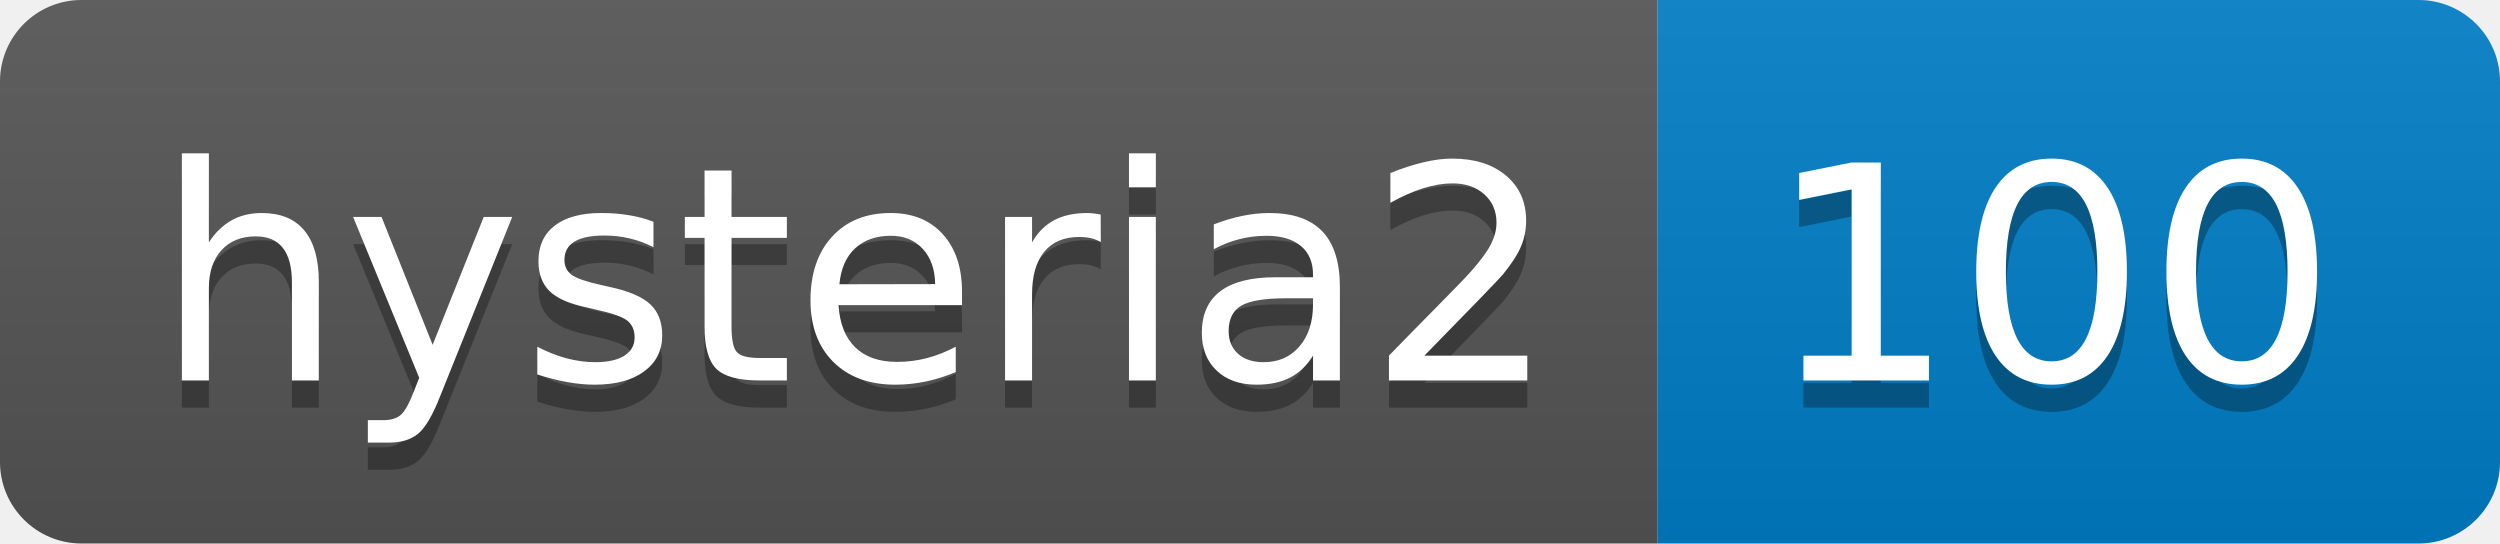
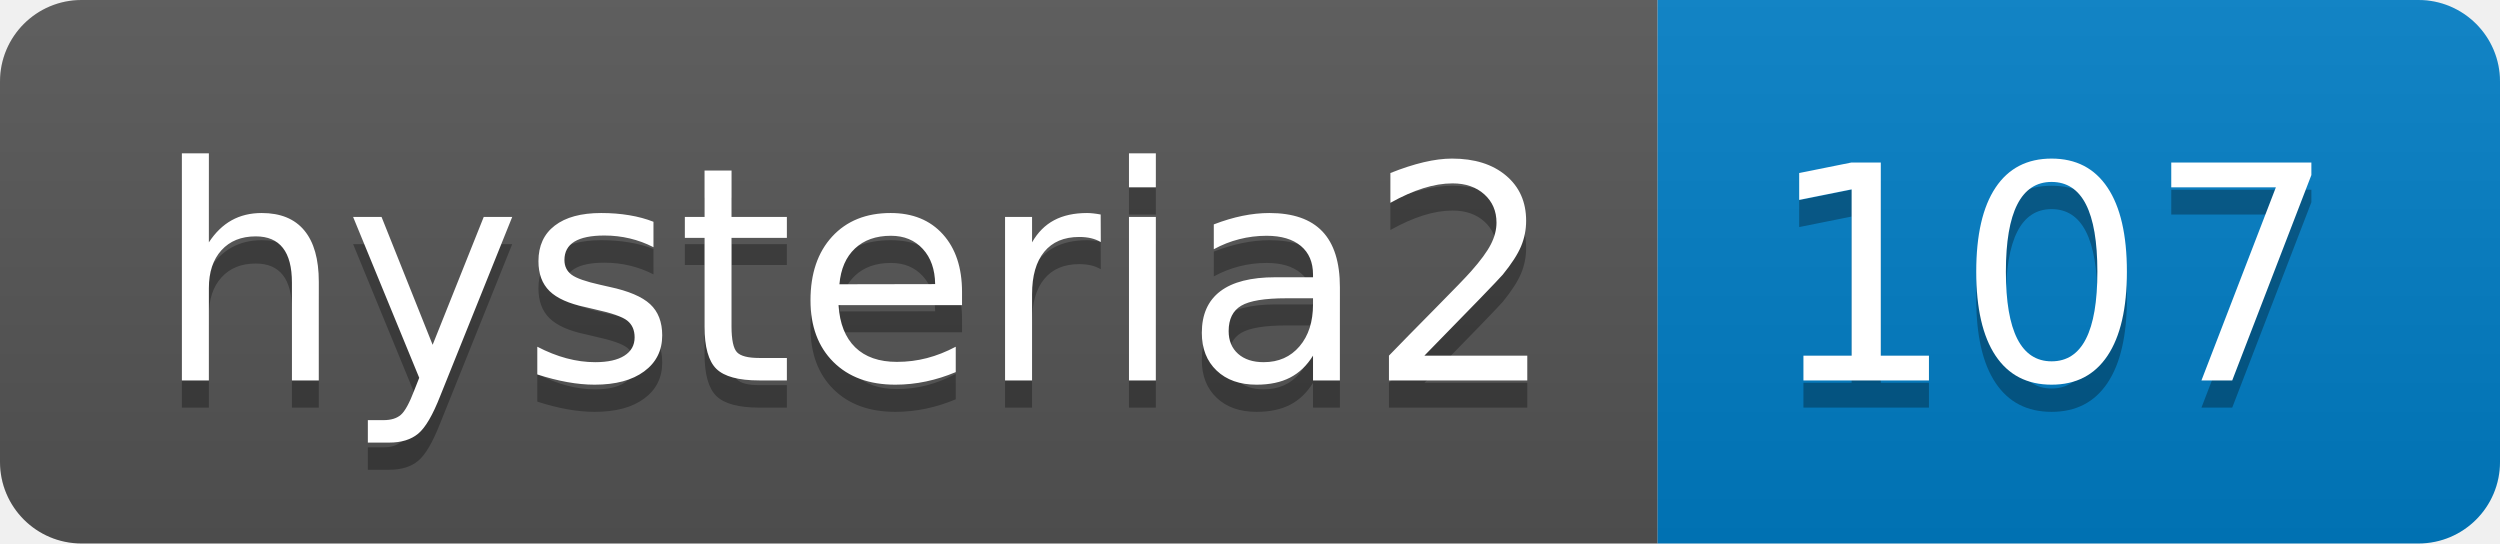
- <svg xmlns="http://www.w3.org/2000/svg" width="92" height="20" role="img" aria-label="hysteria2: 100">
+ <svg xmlns="http://www.w3.org/2000/svg" width="92" height="20" role="img" aria-label="hysteria2: 107">
  <linearGradient id="s" x2="0" y2="100%">
    <stop offset="0" stop-color="#bbb" stop-opacity=".1" />
    <stop offset="1" stop-opacity=".1" />
  </linearGradient>
  <clipPath id="r">
    <rect width="92" height="20" rx="3" fill="#fff" />
  </clipPath>
  <g clip-path="url(#r)">
    <rect width="61" height="20" fill="#555" />
    <rect x="61" width="31" height="20" fill="#007ec6" />
    <rect width="92" height="20" fill="url(#s)" />
  </g>
  <g fill="#fff" text-anchor="middle" font-family="Verdana,Geneva,DejaVu Sans,sans-serif" text-rendering="geometricPrecision" font-size="110">
    <text aria-hidden="true" x="315" y="150" fill="#010101" fill-opacity=".3" transform="scale(.1)" textLength="510">hysteria2</text>
    <text x="315" y="140" transform="scale(.1)" fill="#fff" textLength="510">hysteria2</text>
-     <text aria-hidden="true" x="755" y="150" fill="#010101" fill-opacity=".3" transform="scale(.1)" textLength="210">100</text>
-     <text x="755" y="140" transform="scale(.1)" fill="#fff" textLength="210">100</text>
+     <text aria-hidden="true" x="755" y="150" fill="#010101" fill-opacity=".3" transform="scale(.1)" textLength="210">107</text>
+     <text x="755" y="140" transform="scale(.1)" fill="#fff" textLength="210">107</text>
  </g>
</svg>
